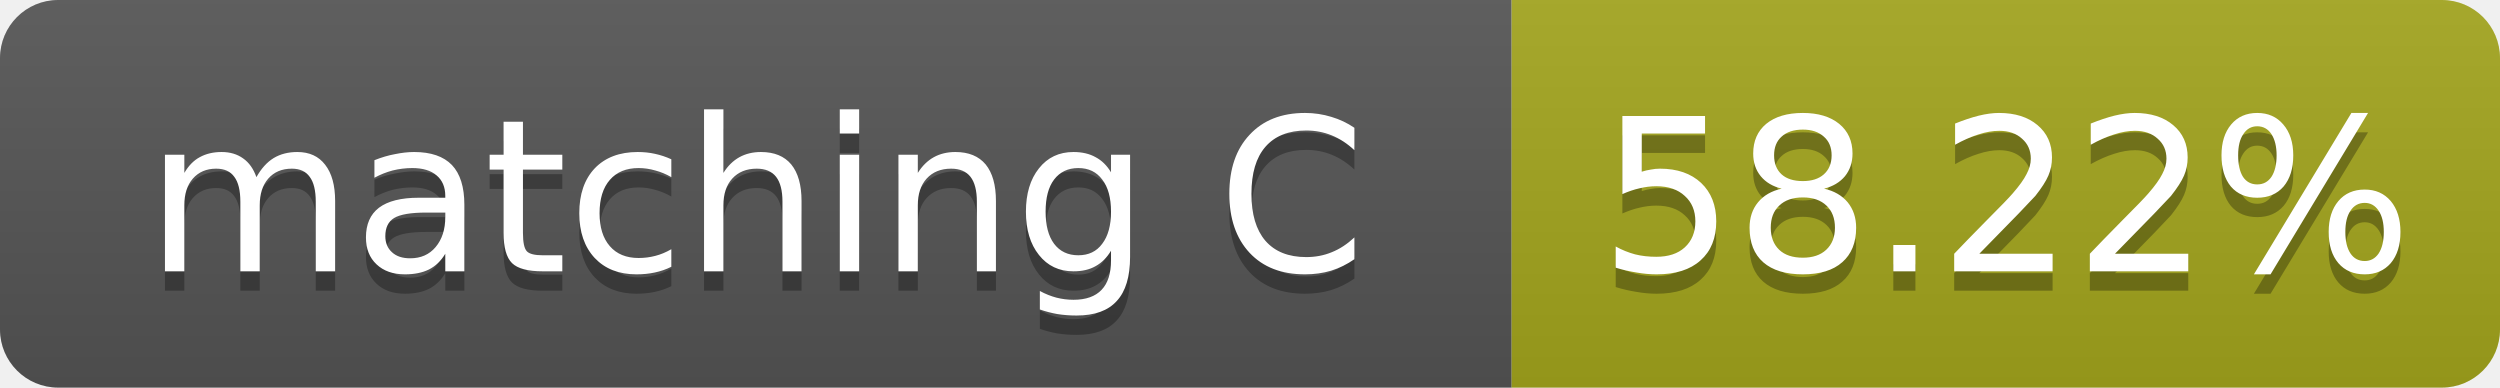
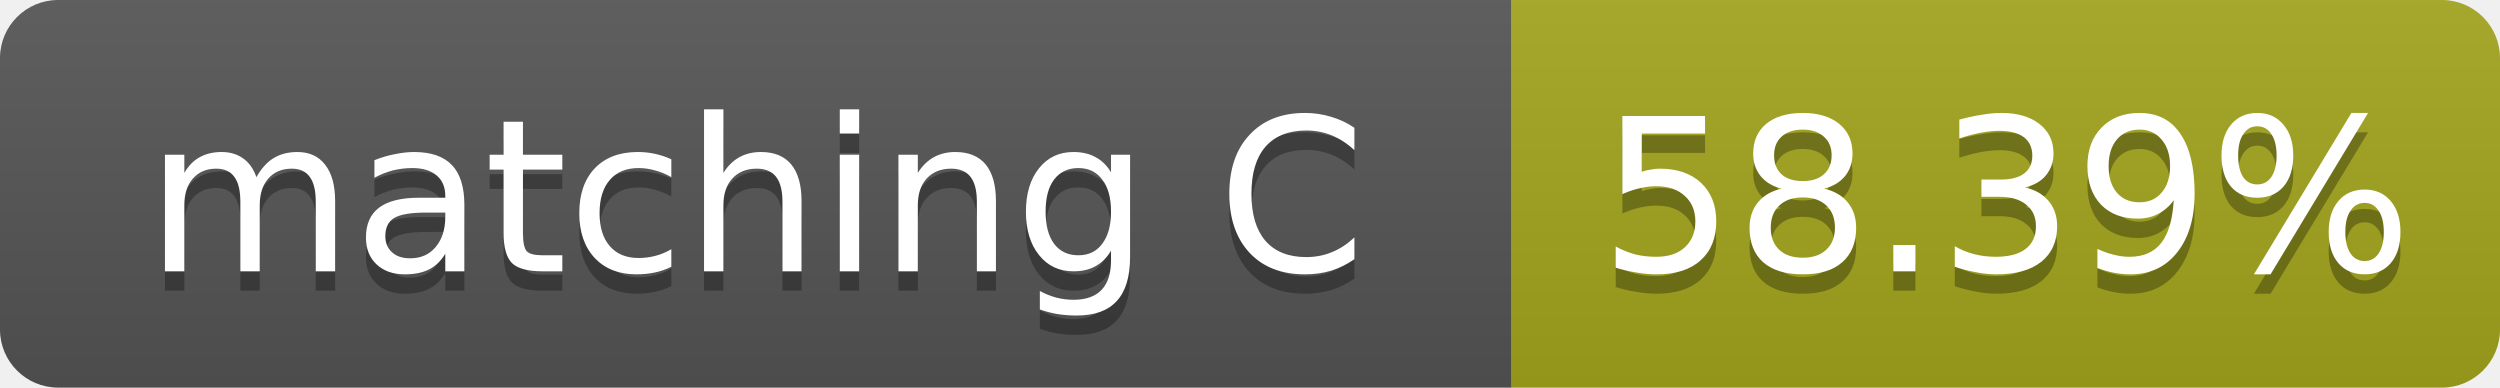
- <svg xmlns="http://www.w3.org/2000/svg" width="129" height="20" role="img" aria-label="matching C: 58.22%">
+ <svg xmlns="http://www.w3.org/2000/svg" width="129" height="20" role="img" aria-label="matching C: 58.39%">
  <linearGradient id="s" x2="0" y2="100%">
    <stop offset="0" stop-color="#bbb" stop-opacity=".1" />
    <stop offset="1" stop-opacity=".1" />
  </linearGradient>
  <clipPath id="r">
    <rect width="129" height="20" rx="3" fill="#fff" />
  </clipPath>
  <g clip-path="url(#r)">
    <rect width="78" height="20" fill="#555" />
    <rect x="78" width="51" height="20" fill="#a4a61d" />
    <rect width="129" height="20" fill="url(#s)" />
  </g>
  <g fill="#fff" text-anchor="middle" font-family="Verdana,Geneva,DejaVu Sans,sans-serif" font-size="11">
    <text x="39.0" y="15" fill="#010101" fill-opacity=".3">matching C</text>
    <text x="39.0" y="14">matching C</text>
-     <text x="103.5" y="15" fill="#010101" fill-opacity=".3">58.22%</text>
-     <text x="103.5" y="14">58.22%</text>
+     <text x="103.5" y="15" fill="#010101" fill-opacity=".3">58.39%</text>
+     <text x="103.5" y="14">58.39%</text>
  </g>
</svg>
